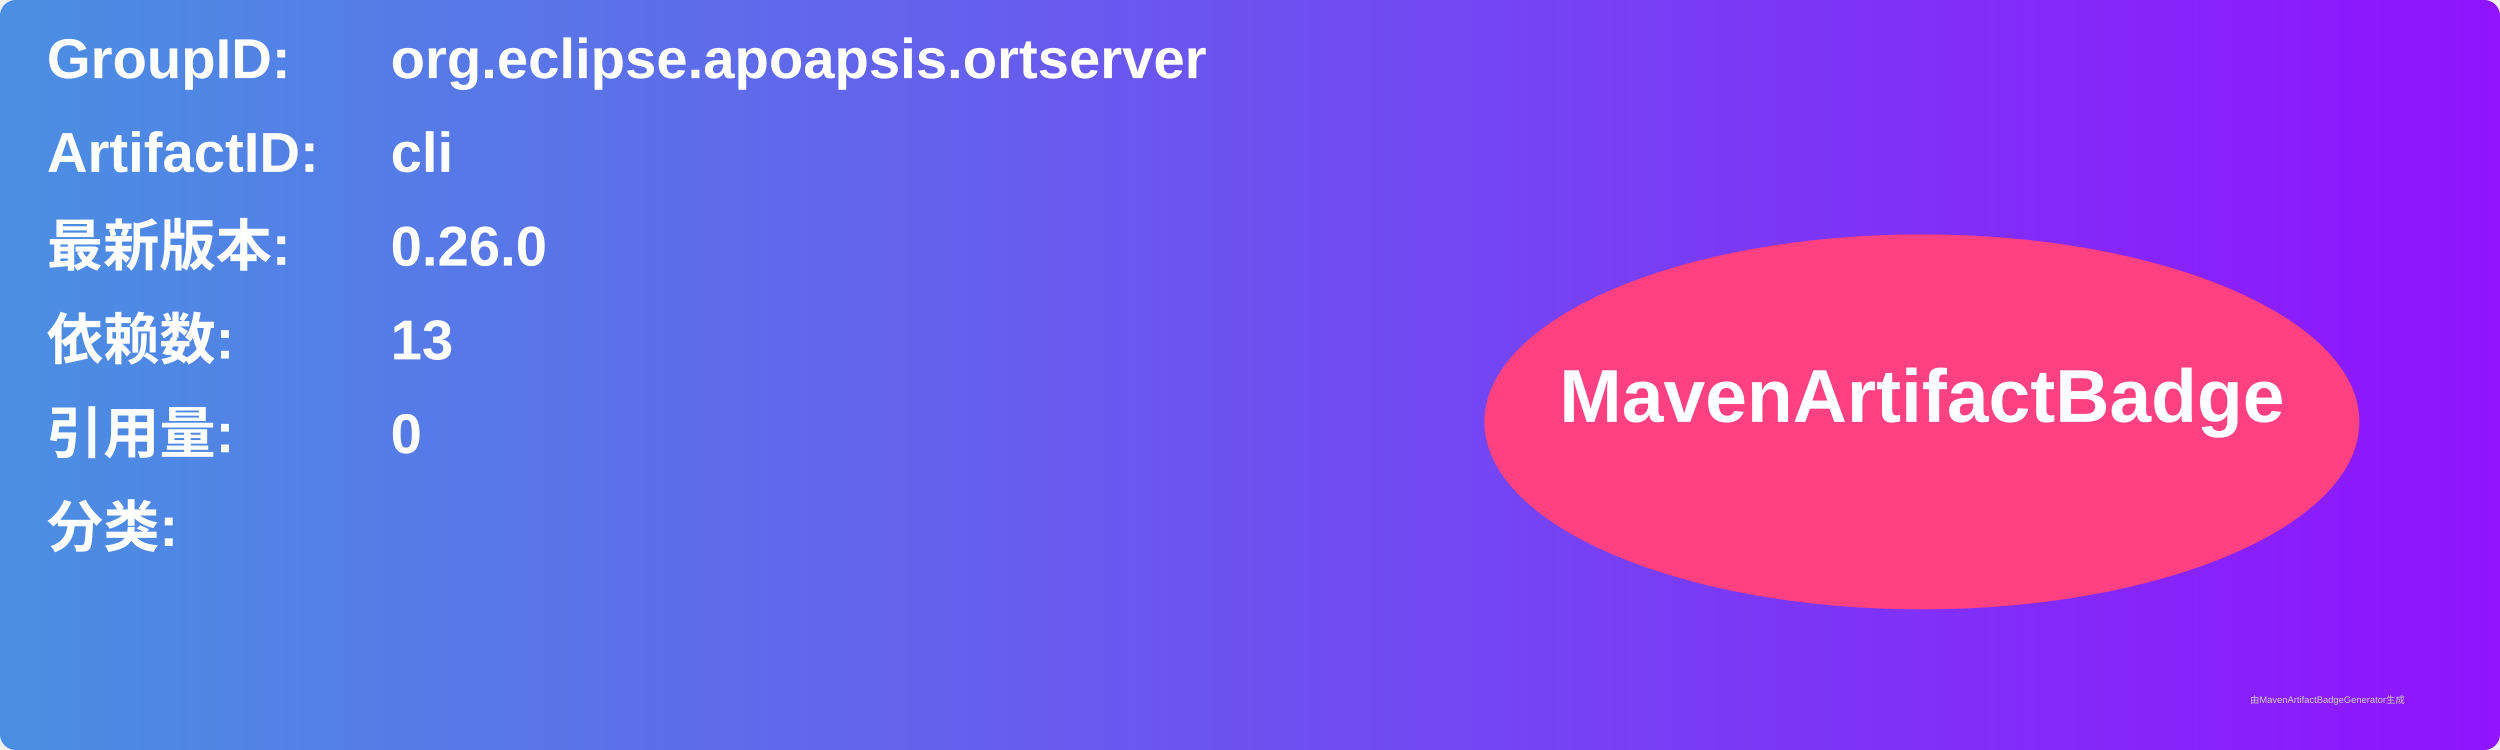
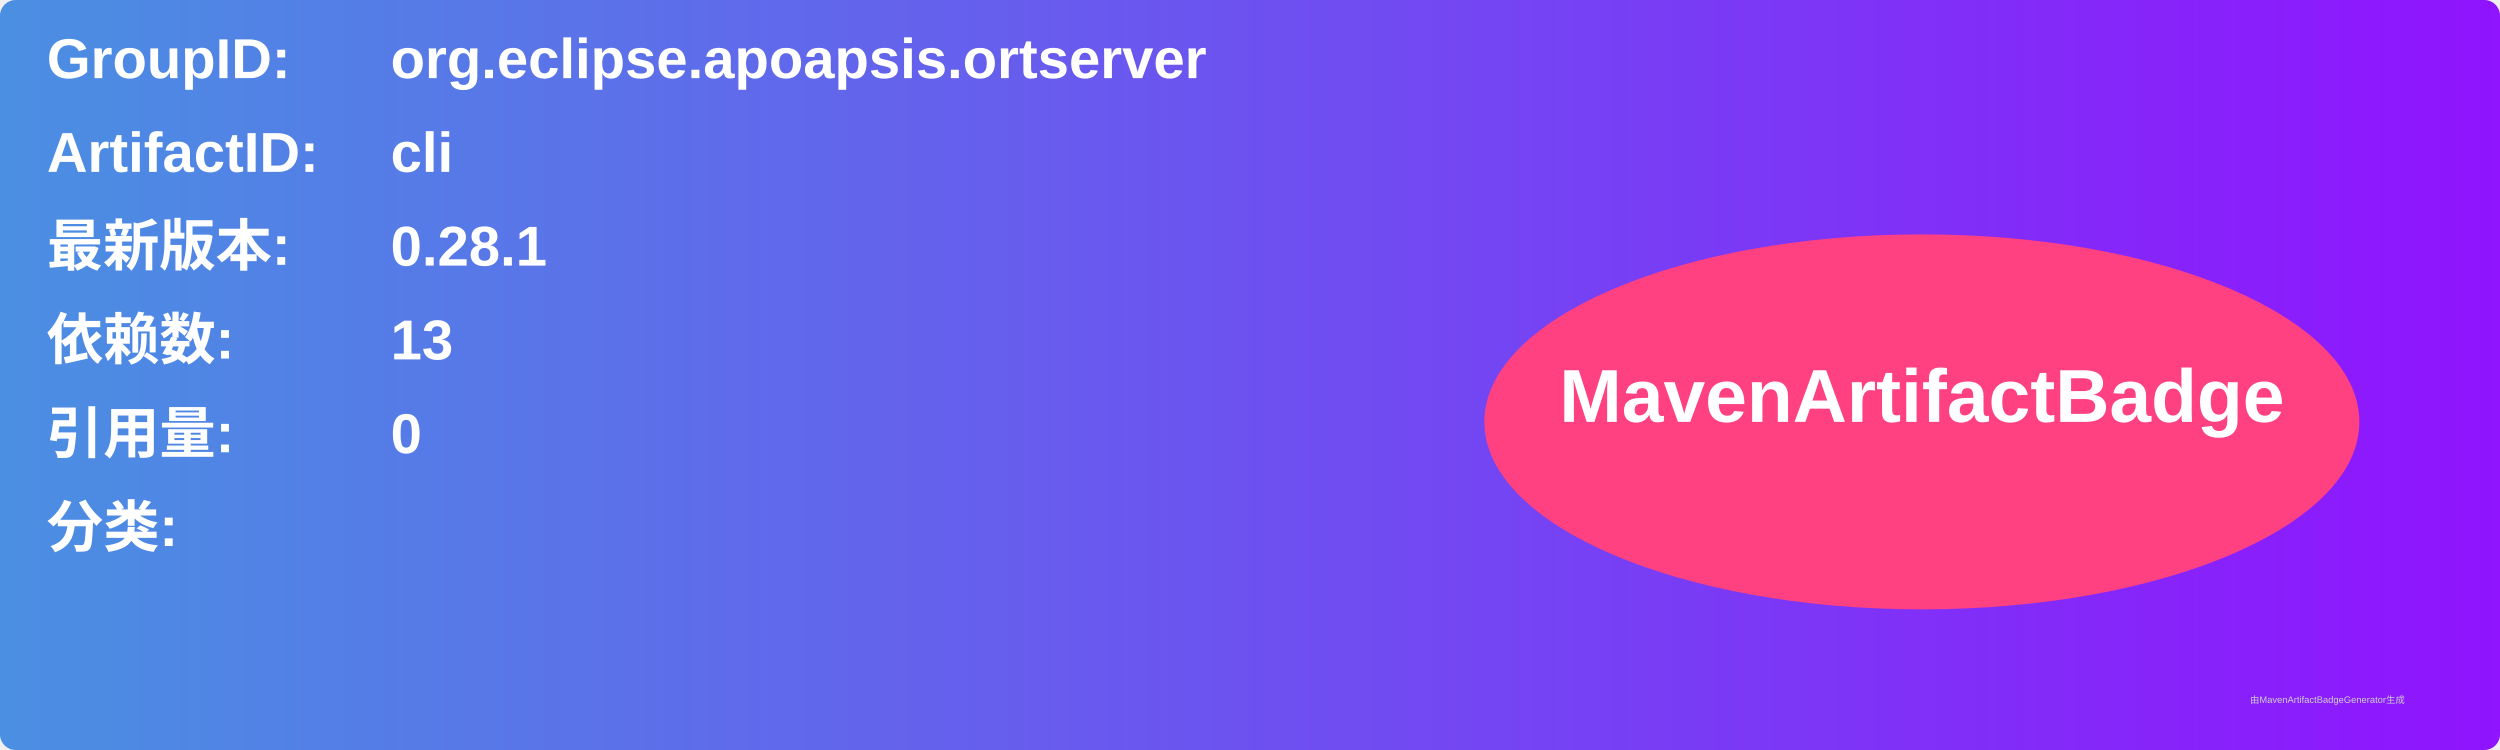
<svg xmlns="http://www.w3.org/2000/svg" width="800" height="240" viewBox="0 0 800 240">
  <linearGradient id="grad" x1="0%" y1="0%" x2="100%" y2="0%">
    <stop offset="0%" stop-color="#4a90e2" />
    <stop offset="100%" stop-color="#9013fe" />
  </linearGradient>
  <rect width="100%" height="100%" rx="5" ry="5" fill="url(#grad)" />
  <g transform="translate(15, 15)">
    <text x="0" y="10" font-family="Arial" font-size="18" fill="white" font-weight="bold" width="260">GroupID:</text>
    <text x="110" y="10" font-family="Arial" font-size="18" fill="white" font-weight="bold" width="460">org.eclipse.apoapsis.ortserver</text>
    <text x="0" y="40" font-family="Arial" font-size="18" fill="white" font-weight="bold" width="260">ArtifactID:</text>
    <text x="110" y="40" font-family="Arial" font-size="18" fill="white" font-weight="bold" width="460">cli</text>
    <text x="0" y="70" font-family="Arial" font-size="18" fill="white" font-weight="bold">最新版本:</text>
    <text x="110" y="70" font-family="Arial" font-size="18" fill="white" font-weight="bold">
-       <tspan font-weight="bold">0.26.0</tspan>
+       <tspan font-weight="bold">0.28.1</tspan>
    </text>
    <text x="0" y="100" font-family="Arial" font-size="18" fill="white" font-weight="bold">依赖数: </text>
    <text x="110" y="100" font-family="Arial" font-size="18" fill="white">
      <tspan font-weight="bold">13</tspan>
    </text>
    <text x="0" y="130" font-family="Arial" font-size="18" fill="white" font-weight="bold">引用量: </text>
    <text x="110" y="130" font-family="Arial" font-size="18" fill="white">
      <tspan font-weight="bold">0</tspan>
    </text>
    <text x="0" y="160" font-family="Arial" font-size="18" fill="white" font-weight="bold">分类:</text>
    <text x="10" y="190" font-family="Arial" font-size="10" fill="white">
      <tspan font-weight="bold" />
    </text>
    <ellipse cx="600" cy="120" rx="140" ry="60" fill="#ff4081" />
    <text x="600" y="120" text-anchor="middle" font-family="Arial" font-size="24" fill="white" font-weight="bold">MavenArtifactBadge</text>
  </g>
  <text x="720" y="225" font-family="Arial" font-size="3" fill="#d0d0d0">由MavenArtifactBadgeGenerator生成</text>
</svg>
